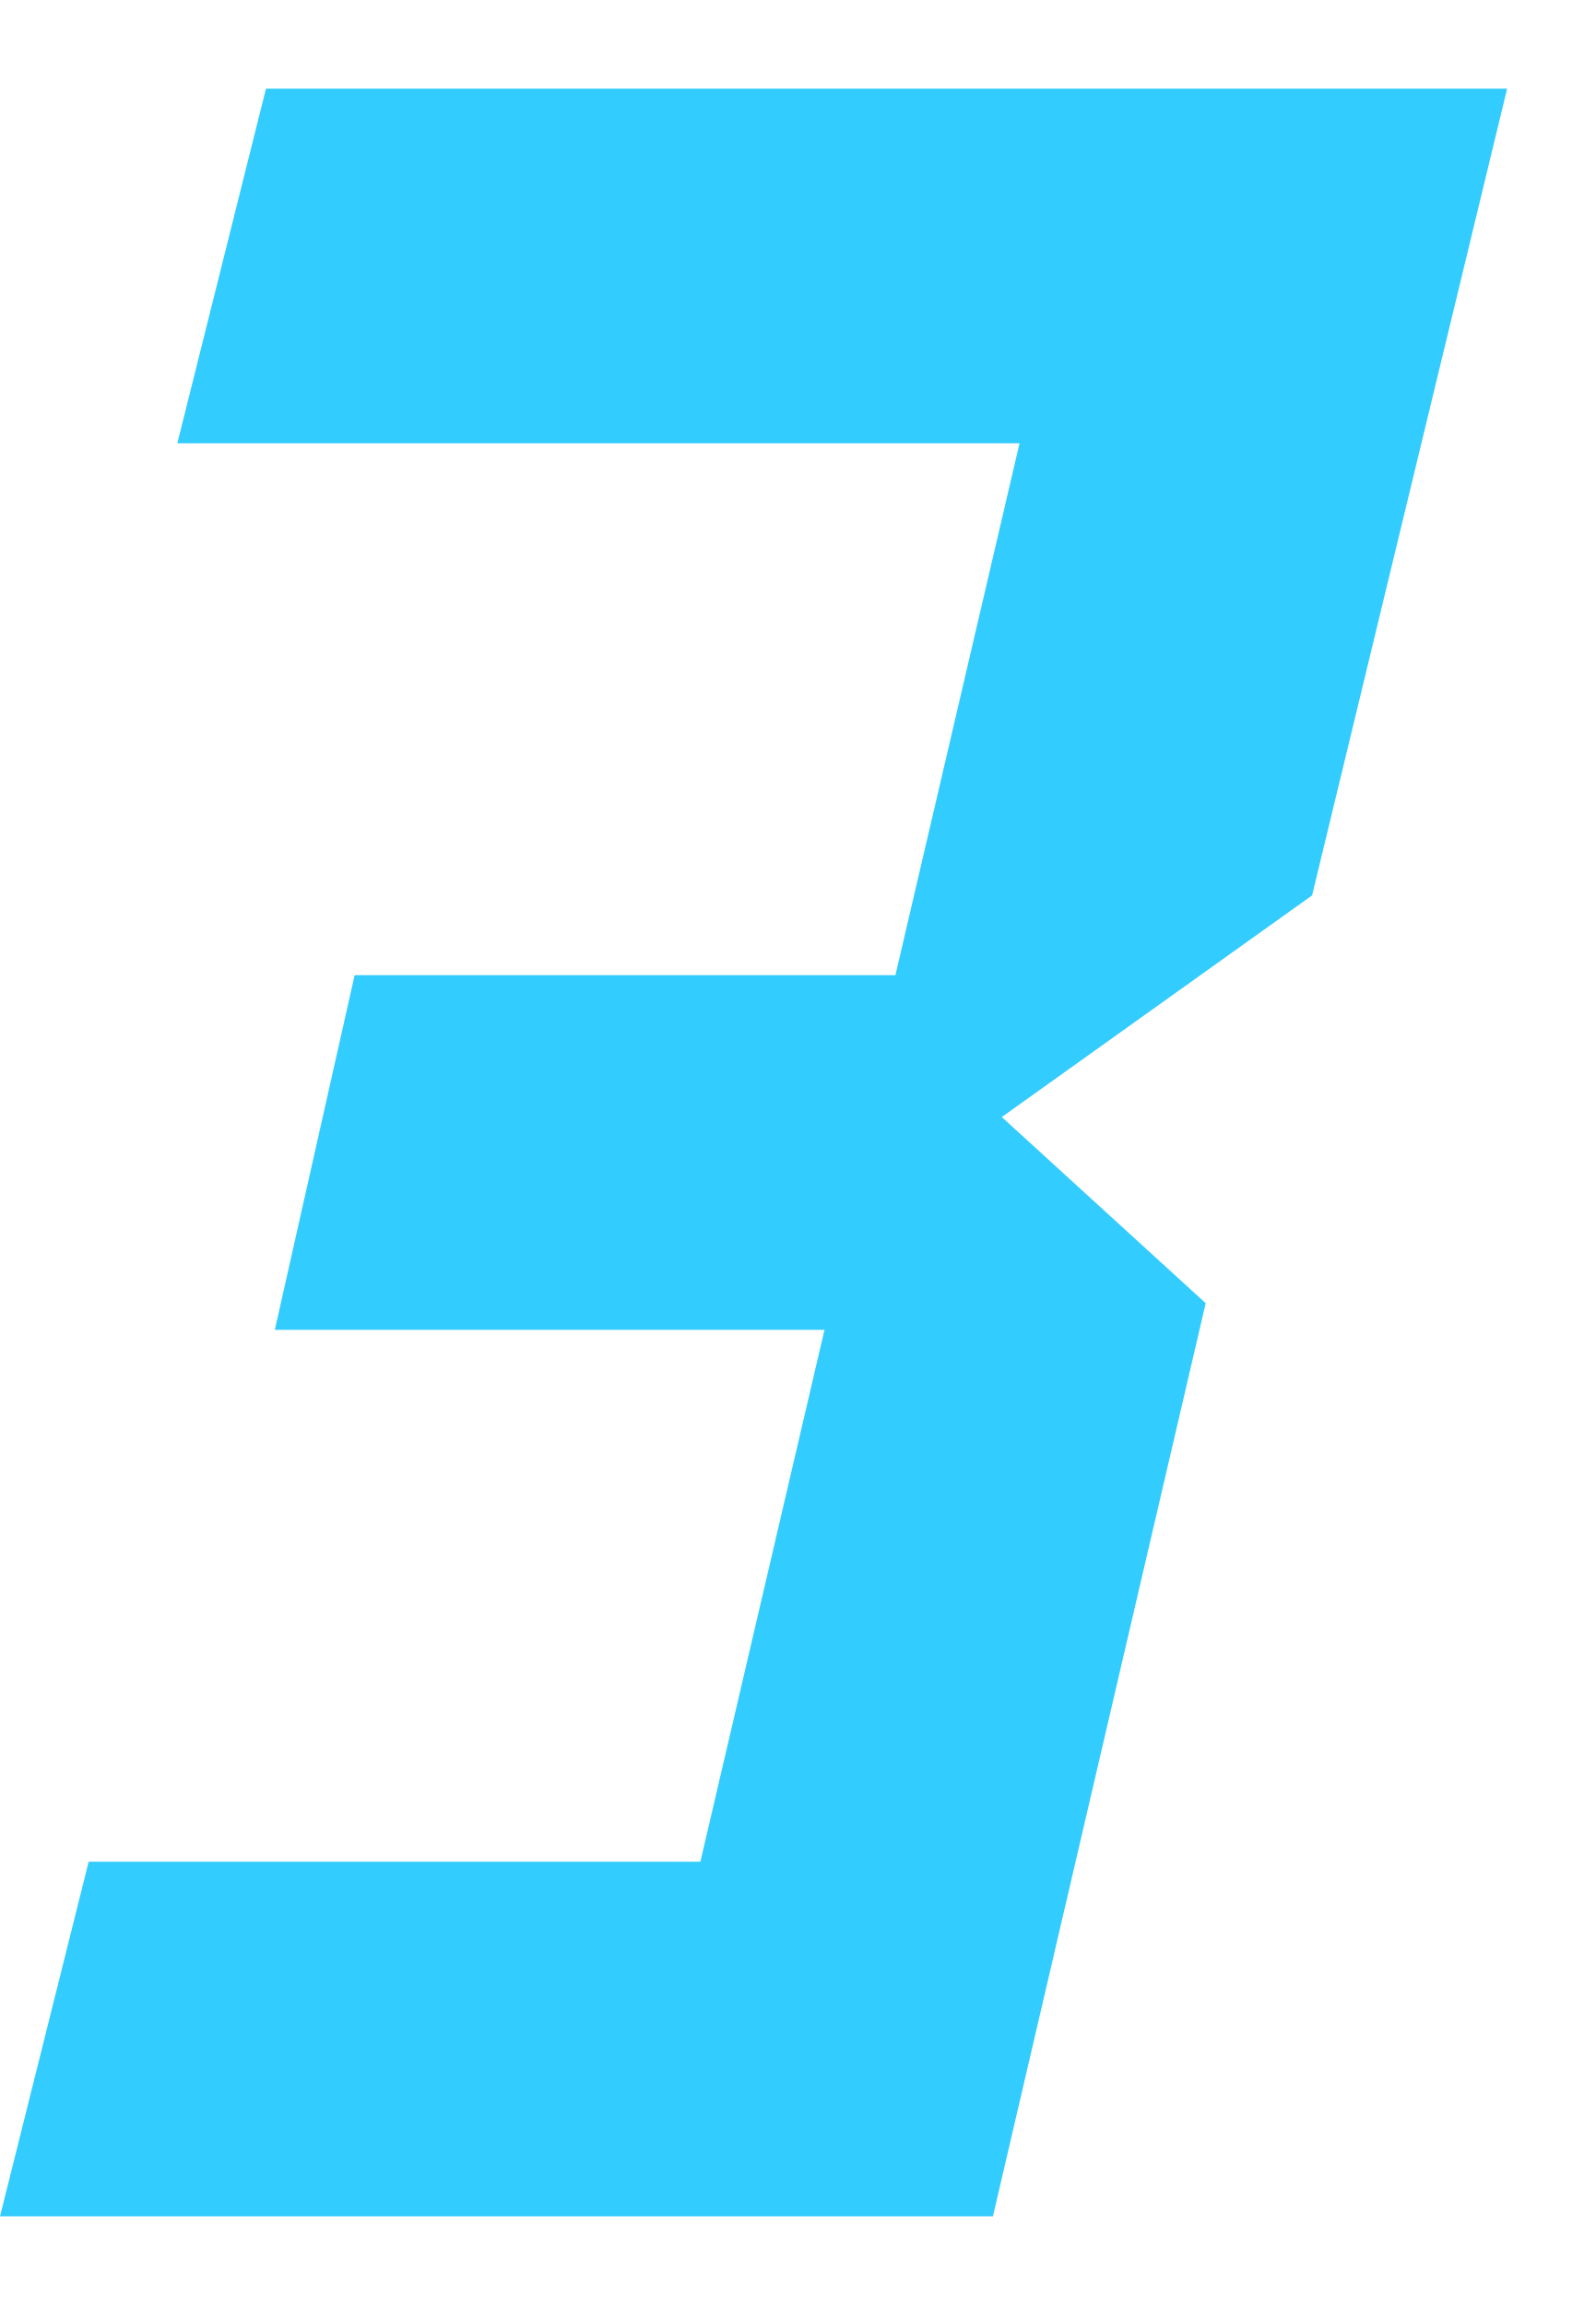
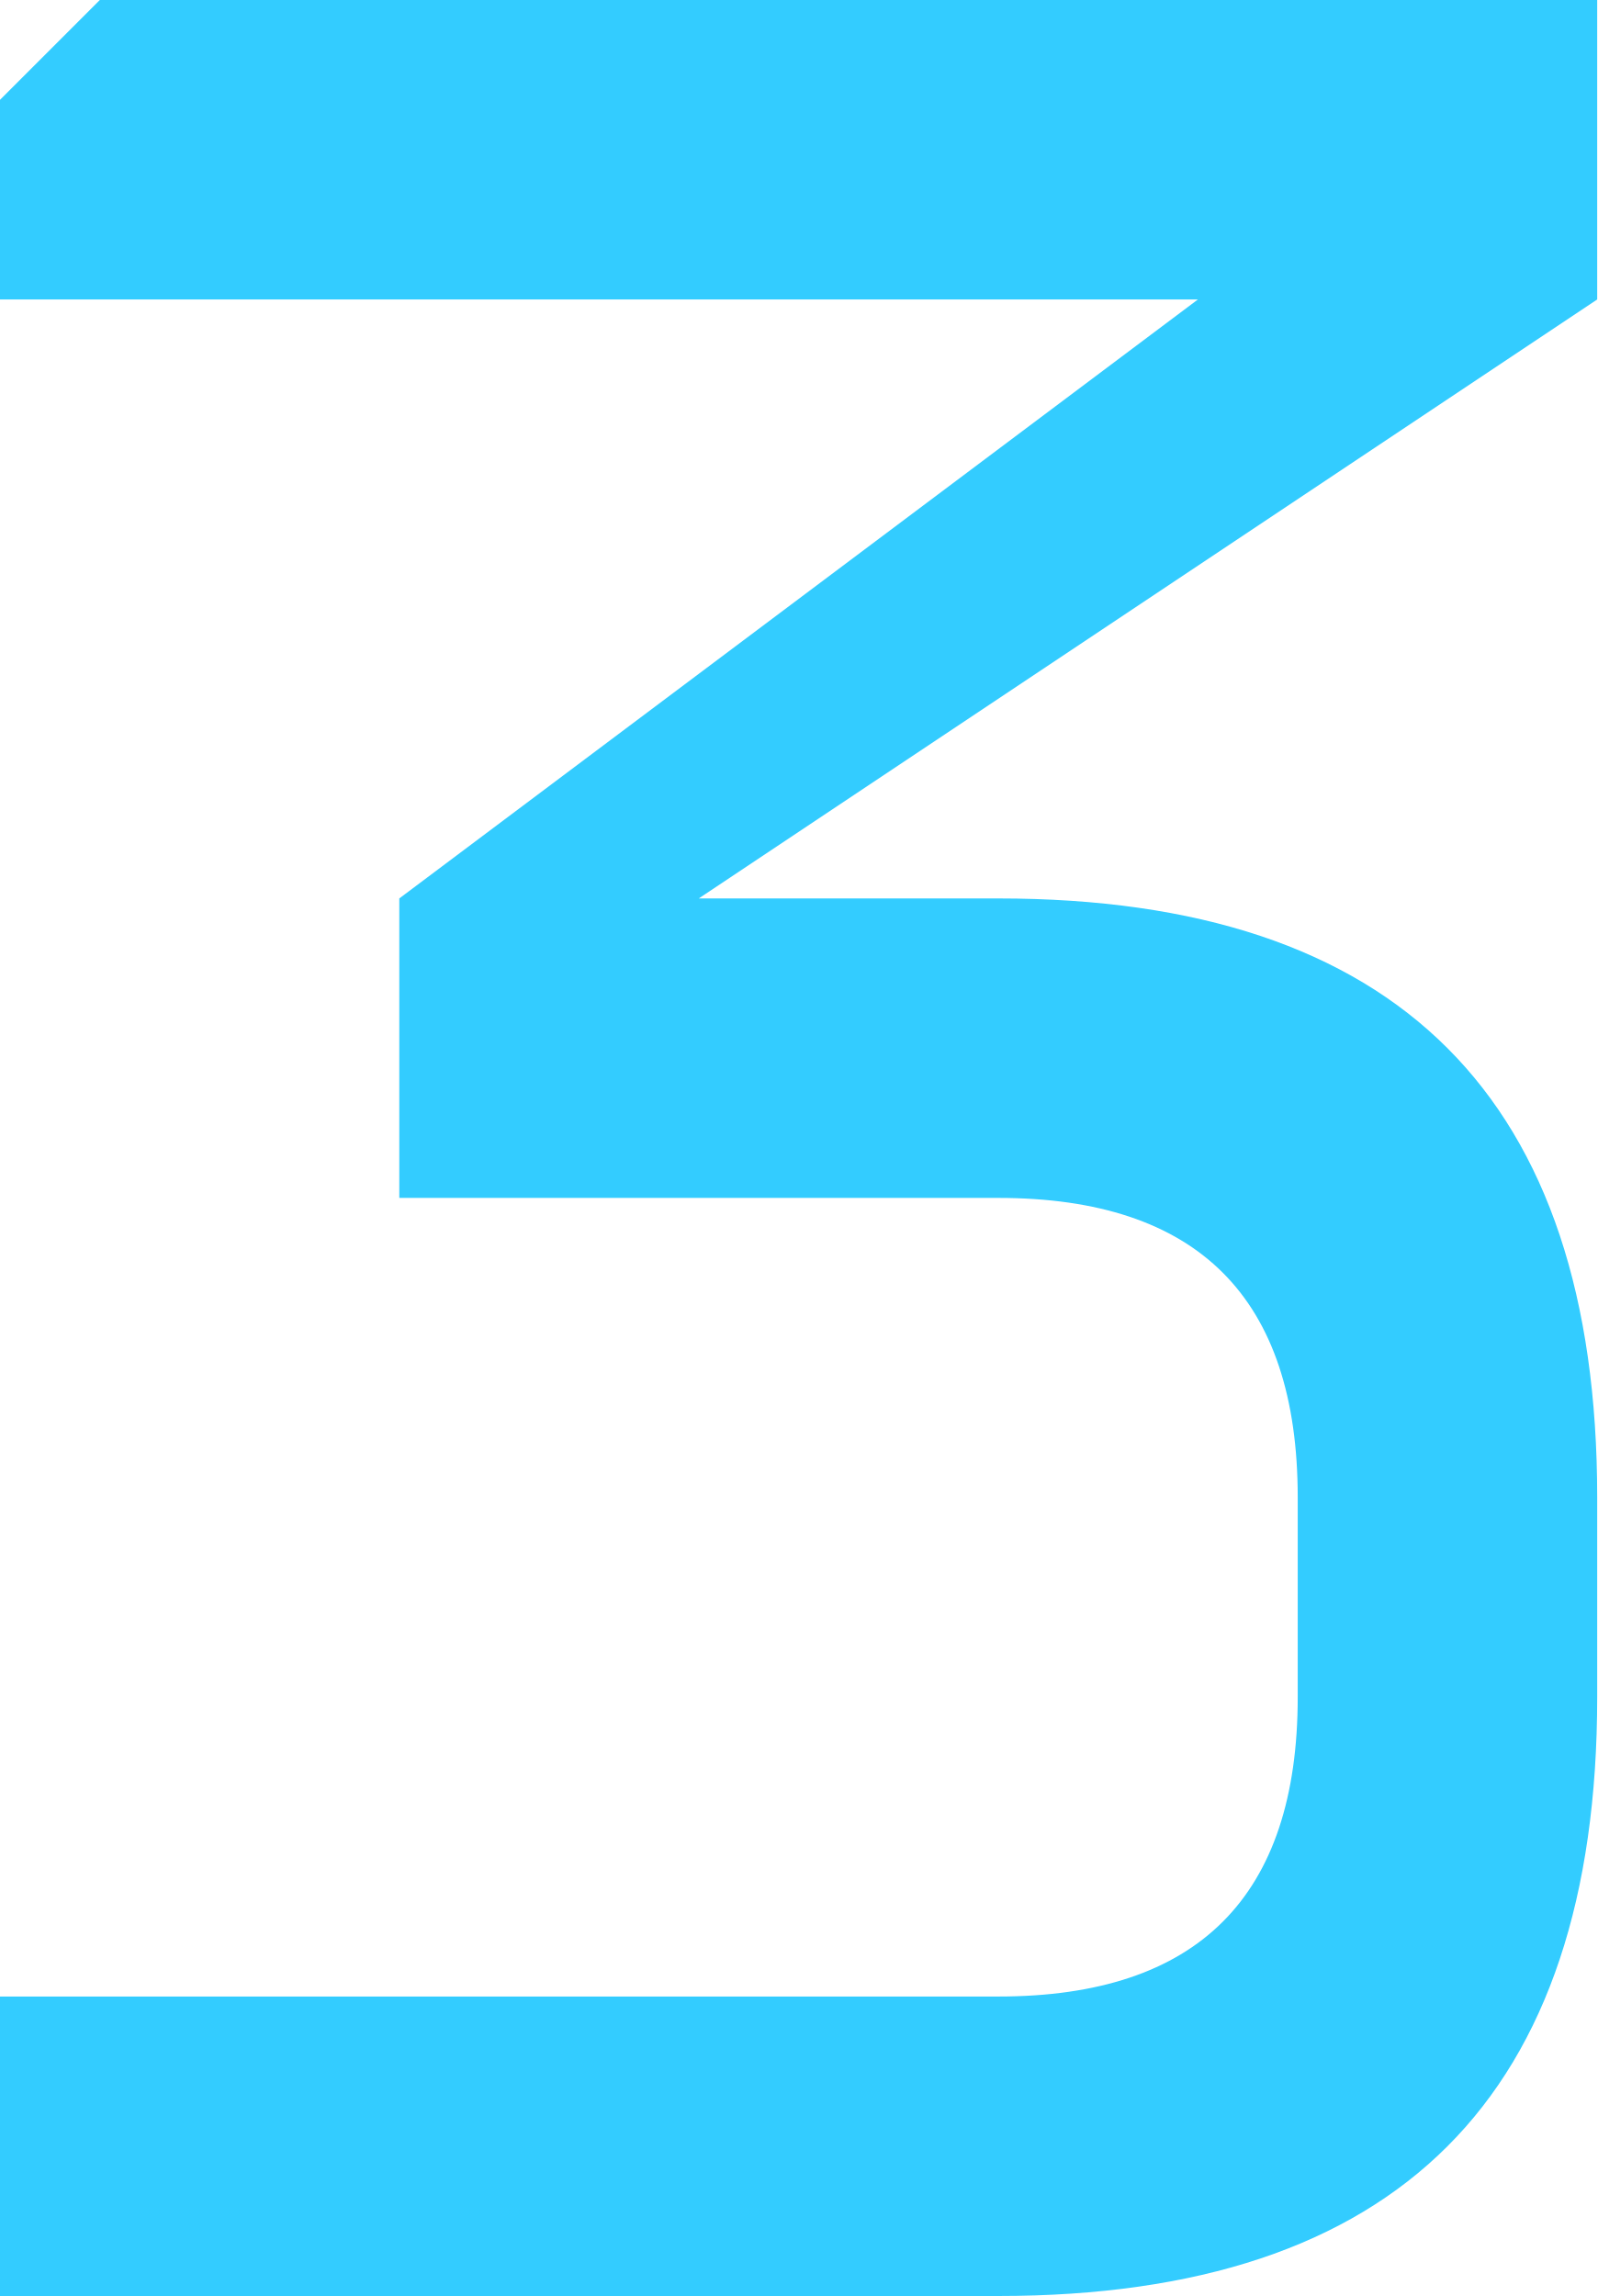
- <svg xmlns="http://www.w3.org/2000/svg" viewBox="0 0 18 26">
-   <path fill="#33ccff" d="M3 1h14l-2.2 9.1-3.5 2.5 2.3 2.1L11.2 25H0l1-4h6.9l1.4-6H3.1l.9-4h6.1l1.4-6H2Z" />
+ <svg xmlns="http://www.w3.org/2000/svg" viewBox="0 0 16 23">
+   <path fill="#33ccff" d="M1 0H16V3L7 9H10Q16 9 16 15V17Q16 23 10 23H0V20H10Q13 20 13 17V15Q13 12 10 12H4V9L12 3H0V1Z" />
</svg>
